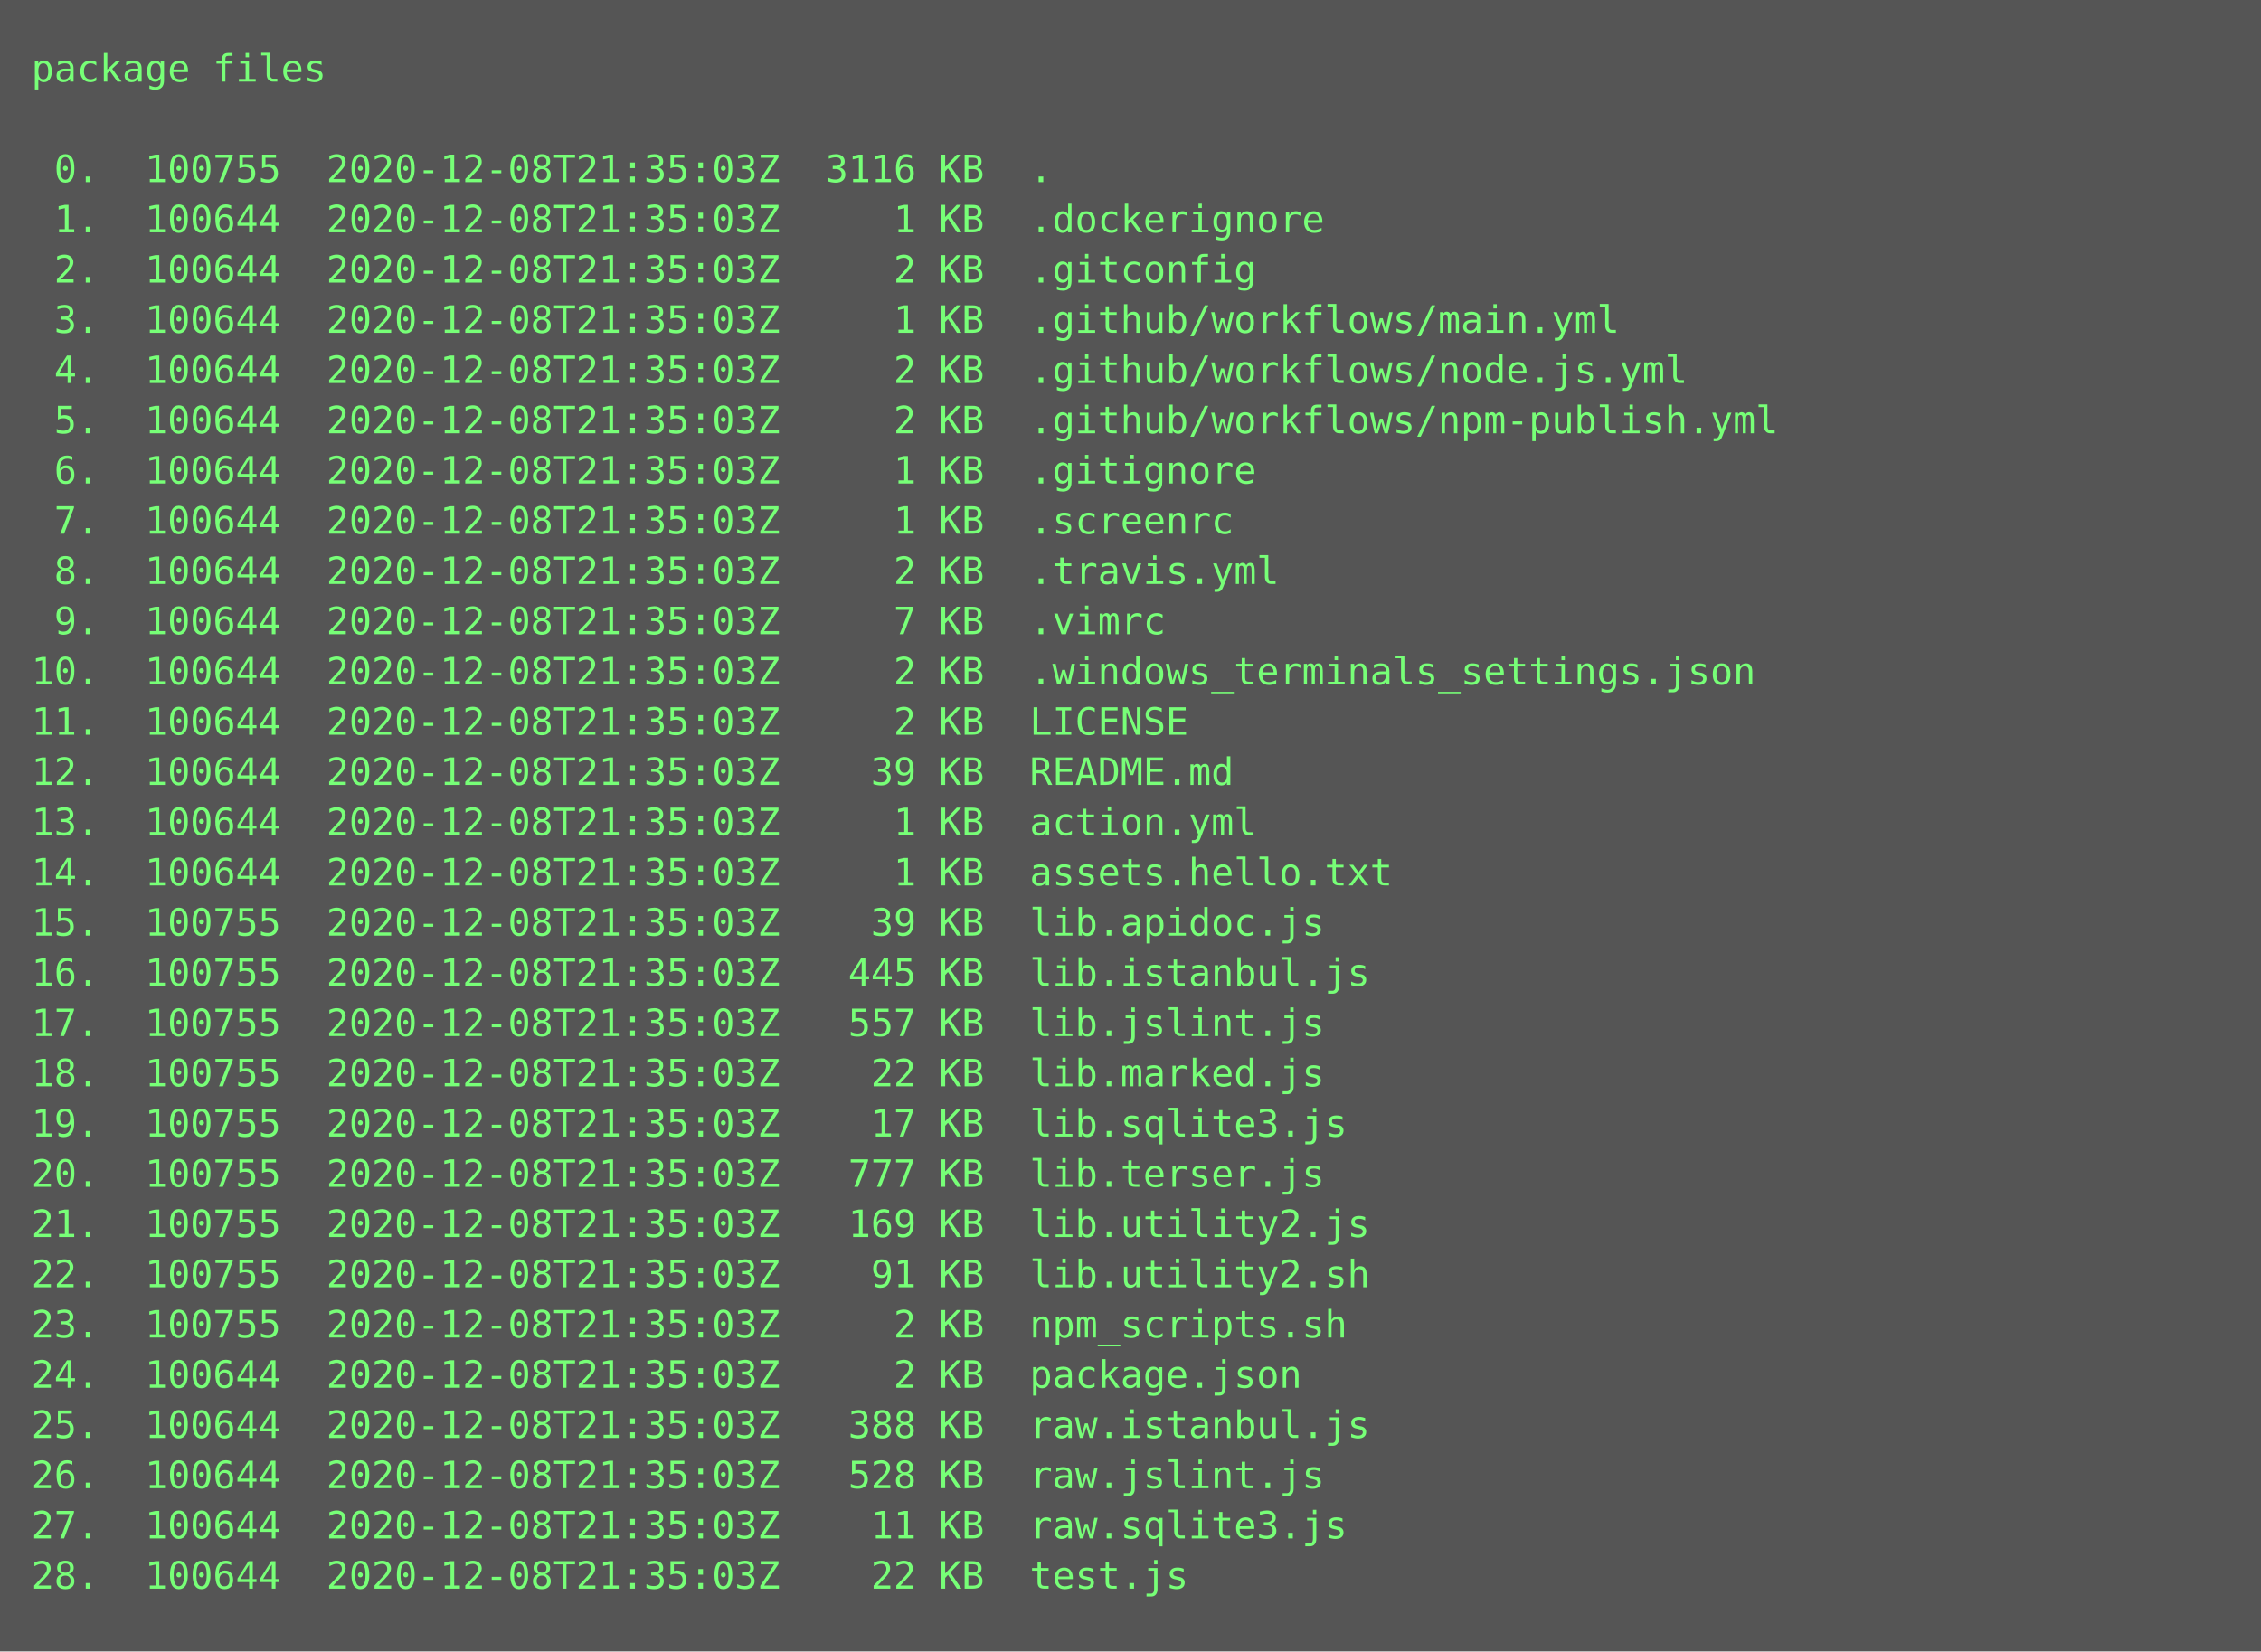
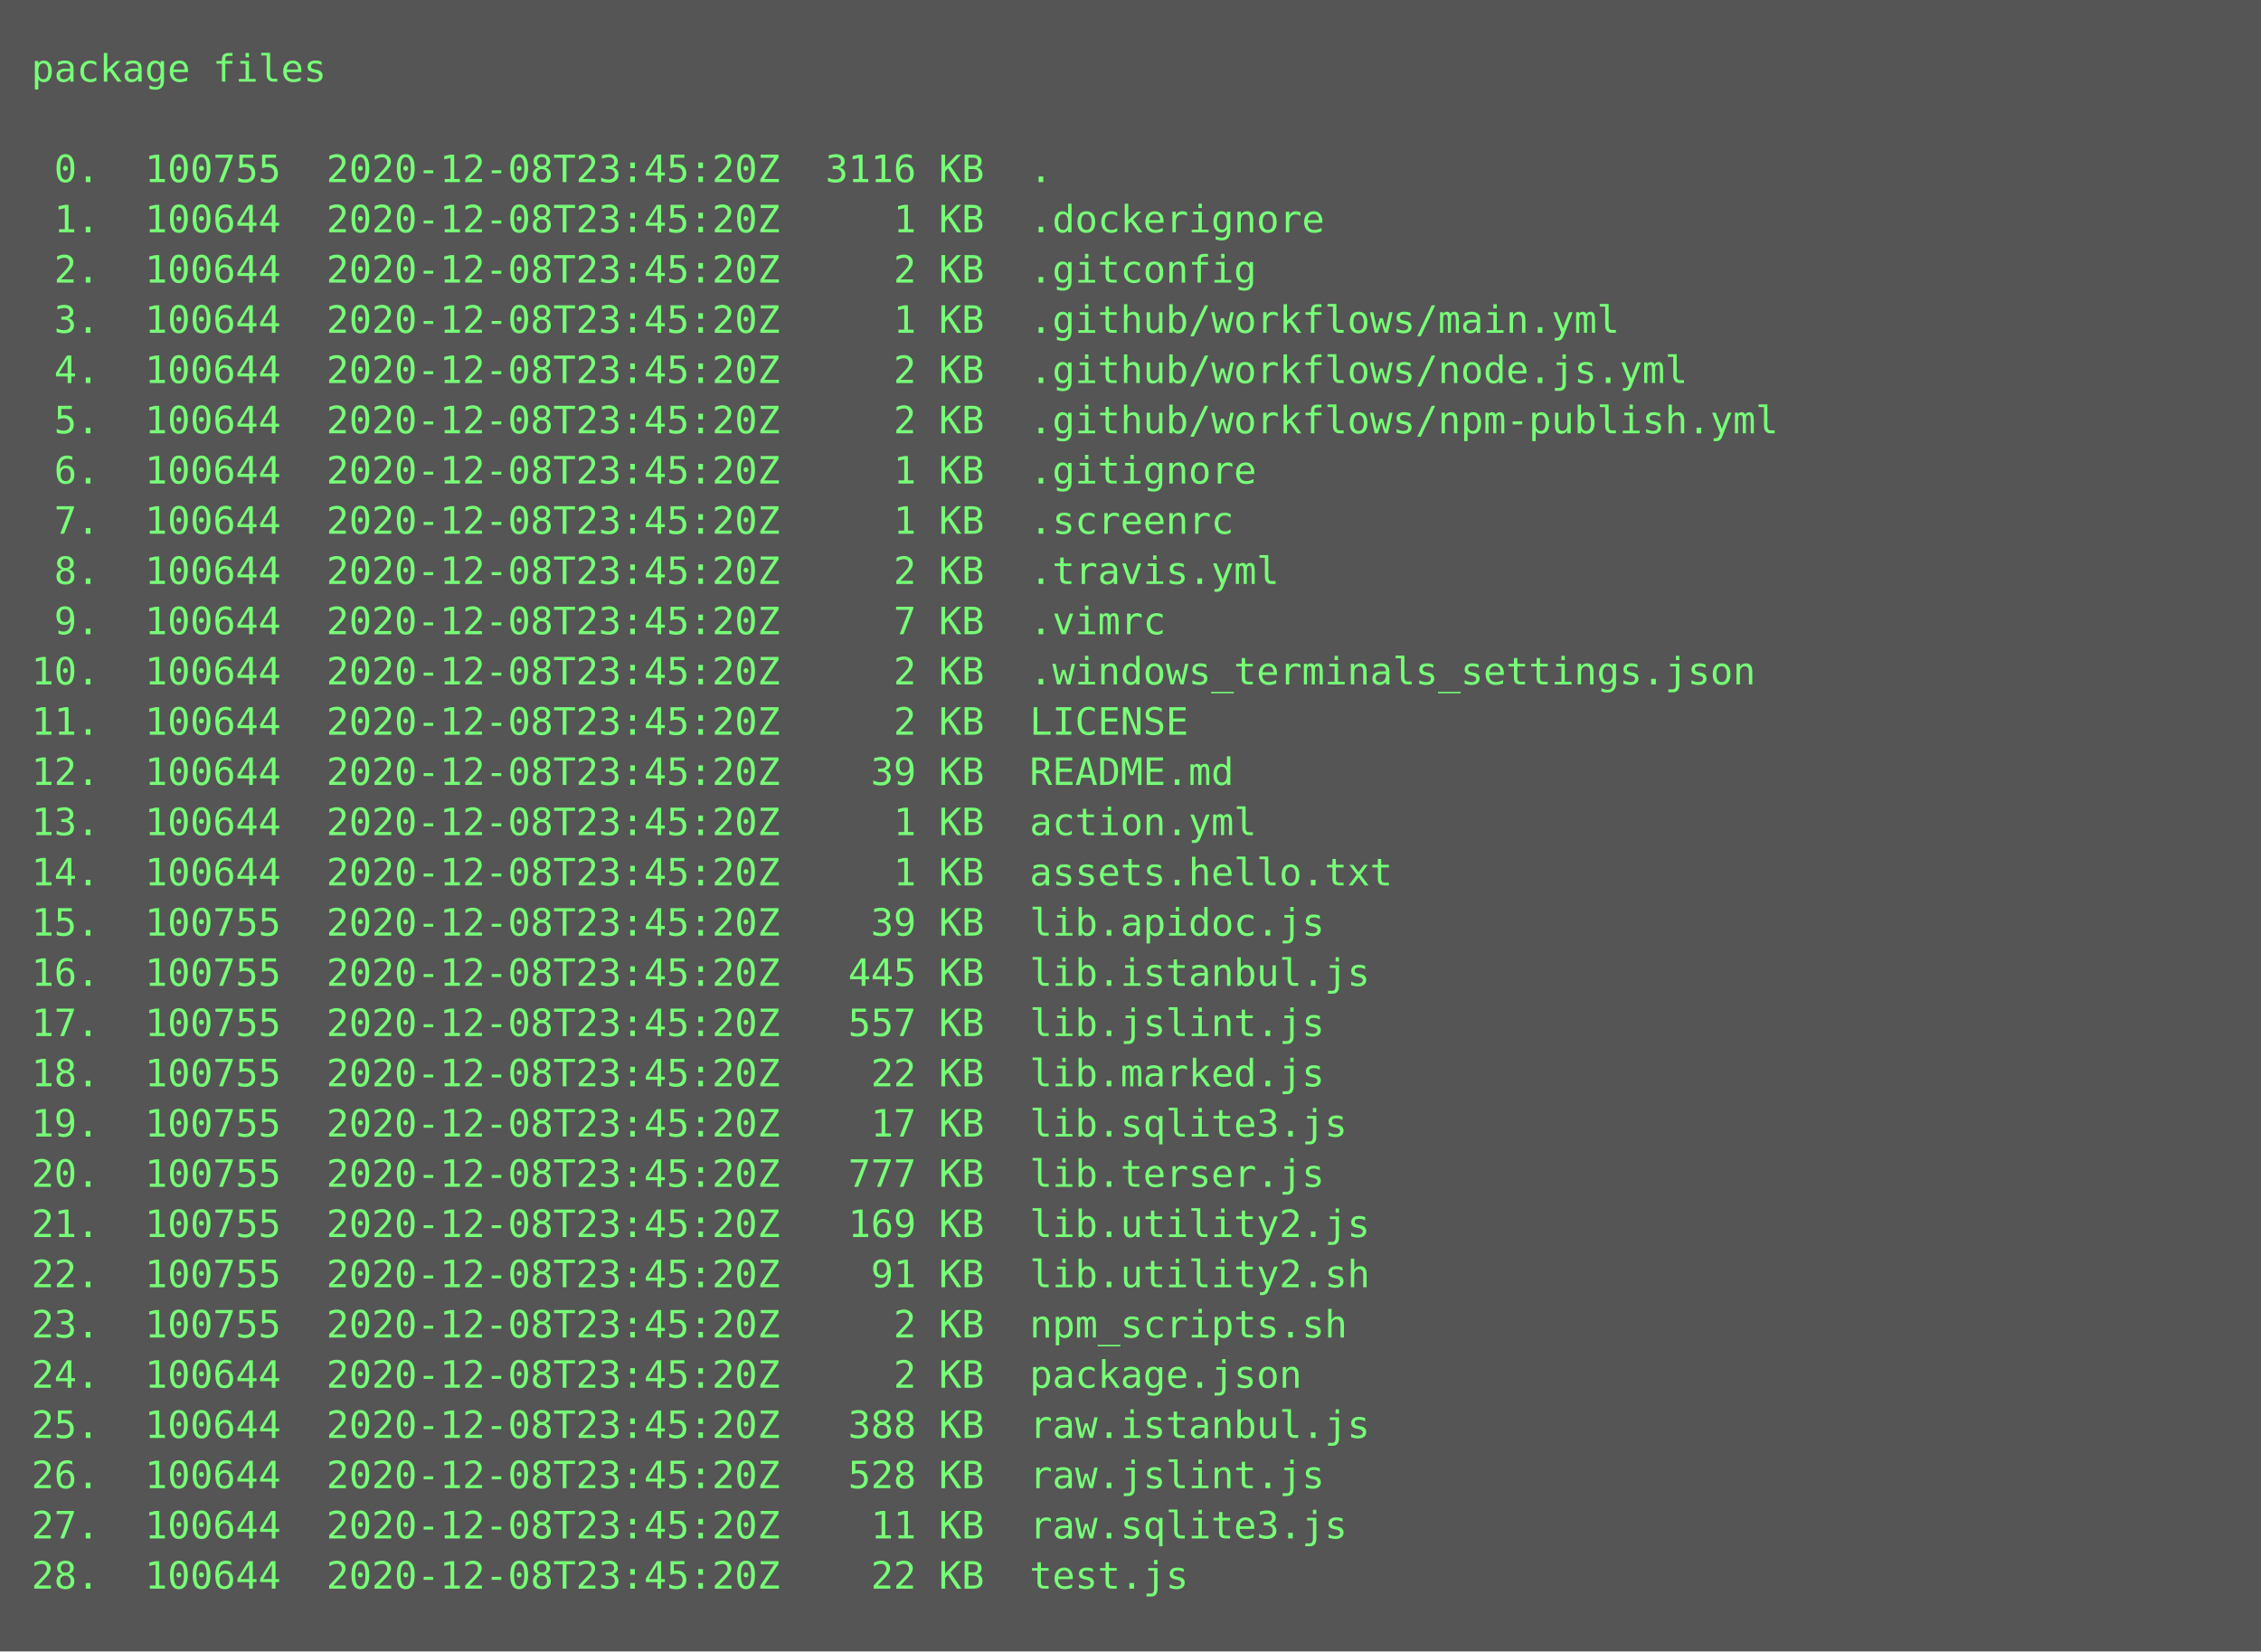
<svg xmlns="http://www.w3.org/2000/svg" height="526px" width="720px">
  <rect height="526px" fill="#555" width="720px" />
  <text fill="#7f7" font-family="Consolas, Menlo, monospace" font-size="12" xml:space="preserve">
    <tspan x="10" y="26">package files</tspan>
    <tspan x="10" y="42" />
-     <tspan x="10" y="58"> 0.  100755  2020-12-08T21:35:03Z  3116 KB  .</tspan>
-     <tspan x="10" y="74"> 1.  100644  2020-12-08T21:35:03Z     1 KB  .dockerignore</tspan>
-     <tspan x="10" y="90"> 2.  100644  2020-12-08T21:35:03Z     2 KB  .gitconfig</tspan>
-     <tspan x="10" y="106"> 3.  100644  2020-12-08T21:35:03Z     1 KB  .github/workflows/main.yml</tspan>
-     <tspan x="10" y="122"> 4.  100644  2020-12-08T21:35:03Z     2 KB  .github/workflows/node.js.yml</tspan>
-     <tspan x="10" y="138"> 5.  100644  2020-12-08T21:35:03Z     2 KB  .github/workflows/npm-publish.yml</tspan>
-     <tspan x="10" y="154"> 6.  100644  2020-12-08T21:35:03Z     1 KB  .gitignore</tspan>
-     <tspan x="10" y="170"> 7.  100644  2020-12-08T21:35:03Z     1 KB  .screenrc</tspan>
-     <tspan x="10" y="186"> 8.  100644  2020-12-08T21:35:03Z     2 KB  .travis.yml</tspan>
-     <tspan x="10" y="202"> 9.  100644  2020-12-08T21:35:03Z     7 KB  .vimrc</tspan>
-     <tspan x="10" y="218">10.  100644  2020-12-08T21:35:03Z     2 KB  .windows_terminals_settings.json</tspan>
-     <tspan x="10" y="234">11.  100644  2020-12-08T21:35:03Z     2 KB  LICENSE</tspan>
-     <tspan x="10" y="250">12.  100644  2020-12-08T21:35:03Z    39 KB  README.md</tspan>
-     <tspan x="10" y="266">13.  100644  2020-12-08T21:35:03Z     1 KB  action.yml</tspan>
-     <tspan x="10" y="282">14.  100644  2020-12-08T21:35:03Z     1 KB  assets.hello.txt</tspan>
-     <tspan x="10" y="298">15.  100755  2020-12-08T21:35:03Z    39 KB  lib.apidoc.js</tspan>
-     <tspan x="10" y="314">16.  100755  2020-12-08T21:35:03Z   445 KB  lib.istanbul.js</tspan>
-     <tspan x="10" y="330">17.  100755  2020-12-08T21:35:03Z   557 KB  lib.jslint.js</tspan>
-     <tspan x="10" y="346">18.  100755  2020-12-08T21:35:03Z    22 KB  lib.marked.js</tspan>
-     <tspan x="10" y="362">19.  100755  2020-12-08T21:35:03Z    17 KB  lib.sqlite3.js</tspan>
-     <tspan x="10" y="378">20.  100755  2020-12-08T21:35:03Z   777 KB  lib.terser.js</tspan>
-     <tspan x="10" y="394">21.  100755  2020-12-08T21:35:03Z   169 KB  lib.utility2.js</tspan>
-     <tspan x="10" y="410">22.  100755  2020-12-08T21:35:03Z    91 KB  lib.utility2.sh</tspan>
-     <tspan x="10" y="426">23.  100755  2020-12-08T21:35:03Z     2 KB  npm_scripts.sh</tspan>
-     <tspan x="10" y="442">24.  100644  2020-12-08T21:35:03Z     2 KB  package.json</tspan>
-     <tspan x="10" y="458">25.  100644  2020-12-08T21:35:03Z   388 KB  raw.istanbul.js</tspan>
-     <tspan x="10" y="474">26.  100644  2020-12-08T21:35:03Z   528 KB  raw.jslint.js</tspan>
-     <tspan x="10" y="490">27.  100644  2020-12-08T21:35:03Z    11 KB  raw.sqlite3.js</tspan>
-     <tspan x="10" y="506">28.  100644  2020-12-08T21:35:03Z    22 KB  test.js</tspan>
+     <tspan x="10" y="58"> 0.  100755  2020-12-08T23:45:20Z  3116 KB  .</tspan>
+     <tspan x="10" y="74"> 1.  100644  2020-12-08T23:45:20Z     1 KB  .dockerignore</tspan>
+     <tspan x="10" y="90"> 2.  100644  2020-12-08T23:45:20Z     2 KB  .gitconfig</tspan>
+     <tspan x="10" y="106"> 3.  100644  2020-12-08T23:45:20Z     1 KB  .github/workflows/main.yml</tspan>
+     <tspan x="10" y="122"> 4.  100644  2020-12-08T23:45:20Z     2 KB  .github/workflows/node.js.yml</tspan>
+     <tspan x="10" y="138"> 5.  100644  2020-12-08T23:45:20Z     2 KB  .github/workflows/npm-publish.yml</tspan>
+     <tspan x="10" y="154"> 6.  100644  2020-12-08T23:45:20Z     1 KB  .gitignore</tspan>
+     <tspan x="10" y="170"> 7.  100644  2020-12-08T23:45:20Z     1 KB  .screenrc</tspan>
+     <tspan x="10" y="186"> 8.  100644  2020-12-08T23:45:20Z     2 KB  .travis.yml</tspan>
+     <tspan x="10" y="202"> 9.  100644  2020-12-08T23:45:20Z     7 KB  .vimrc</tspan>
+     <tspan x="10" y="218">10.  100644  2020-12-08T23:45:20Z     2 KB  .windows_terminals_settings.json</tspan>
+     <tspan x="10" y="234">11.  100644  2020-12-08T23:45:20Z     2 KB  LICENSE</tspan>
+     <tspan x="10" y="250">12.  100644  2020-12-08T23:45:20Z    39 KB  README.md</tspan>
+     <tspan x="10" y="266">13.  100644  2020-12-08T23:45:20Z     1 KB  action.yml</tspan>
+     <tspan x="10" y="282">14.  100644  2020-12-08T23:45:20Z     1 KB  assets.hello.txt</tspan>
+     <tspan x="10" y="298">15.  100755  2020-12-08T23:45:20Z    39 KB  lib.apidoc.js</tspan>
+     <tspan x="10" y="314">16.  100755  2020-12-08T23:45:20Z   445 KB  lib.istanbul.js</tspan>
+     <tspan x="10" y="330">17.  100755  2020-12-08T23:45:20Z   557 KB  lib.jslint.js</tspan>
+     <tspan x="10" y="346">18.  100755  2020-12-08T23:45:20Z    22 KB  lib.marked.js</tspan>
+     <tspan x="10" y="362">19.  100755  2020-12-08T23:45:20Z    17 KB  lib.sqlite3.js</tspan>
+     <tspan x="10" y="378">20.  100755  2020-12-08T23:45:20Z   777 KB  lib.terser.js</tspan>
+     <tspan x="10" y="394">21.  100755  2020-12-08T23:45:20Z   169 KB  lib.utility2.js</tspan>
+     <tspan x="10" y="410">22.  100755  2020-12-08T23:45:20Z    91 KB  lib.utility2.sh</tspan>
+     <tspan x="10" y="426">23.  100755  2020-12-08T23:45:20Z     2 KB  npm_scripts.sh</tspan>
+     <tspan x="10" y="442">24.  100644  2020-12-08T23:45:20Z     2 KB  package.json</tspan>
+     <tspan x="10" y="458">25.  100644  2020-12-08T23:45:20Z   388 KB  raw.istanbul.js</tspan>
+     <tspan x="10" y="474">26.  100644  2020-12-08T23:45:20Z   528 KB  raw.jslint.js</tspan>
+     <tspan x="10" y="490">27.  100644  2020-12-08T23:45:20Z    11 KB  raw.sqlite3.js</tspan>
+     <tspan x="10" y="506">28.  100644  2020-12-08T23:45:20Z    22 KB  test.js</tspan>
  </text>
</svg>
